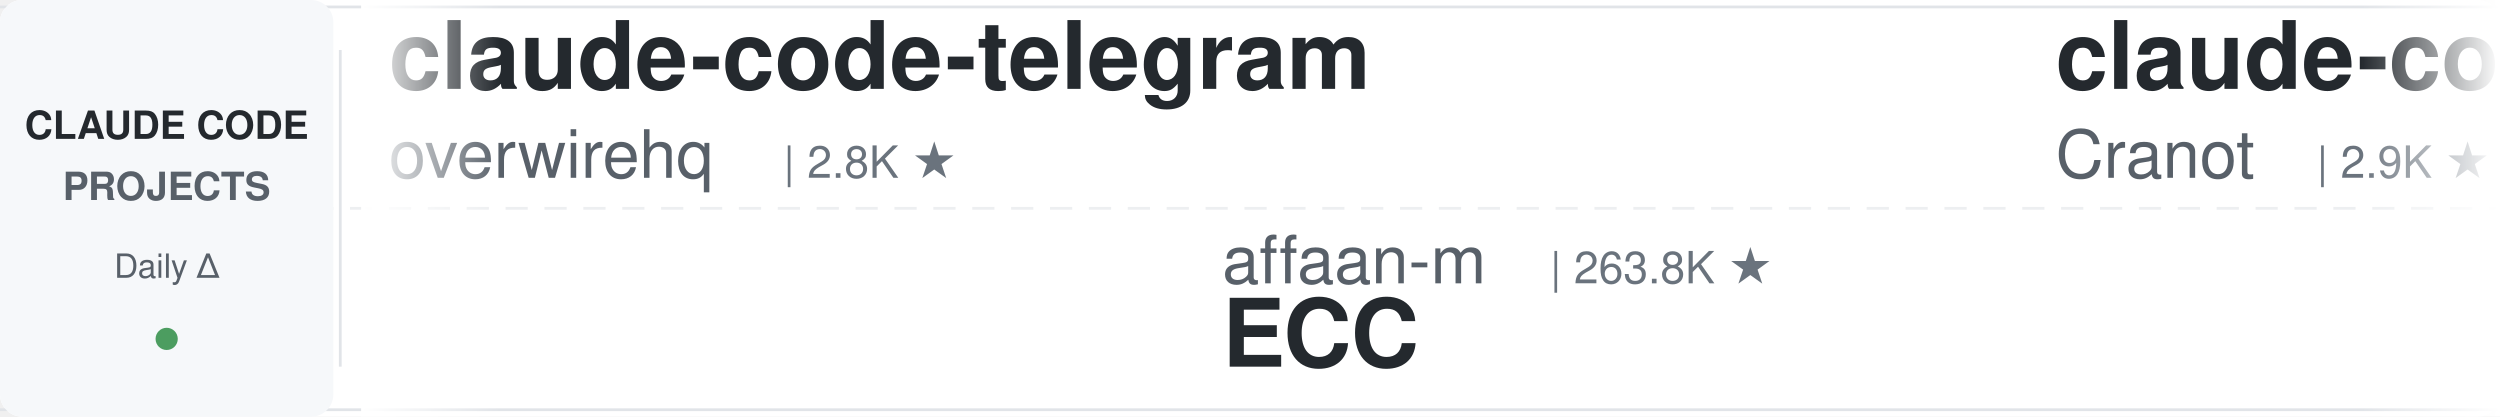
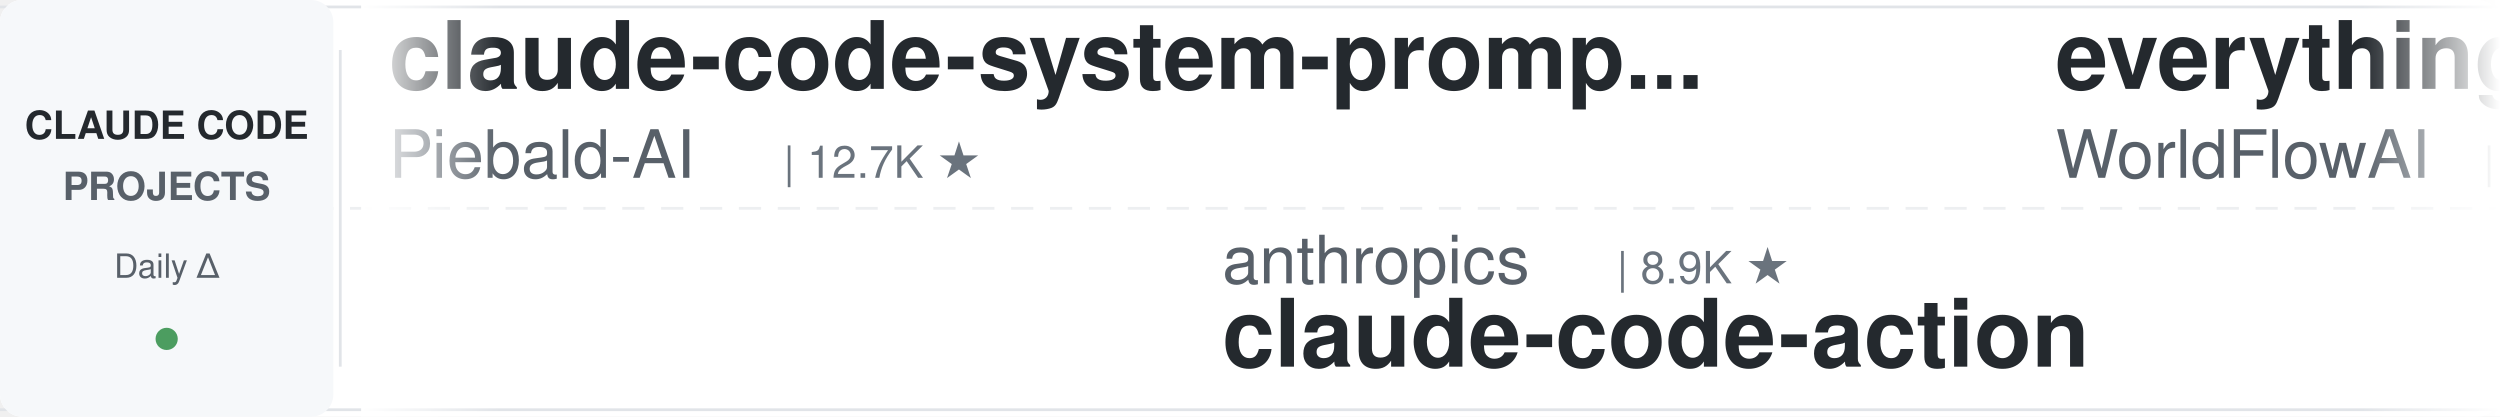
<svg xmlns="http://www.w3.org/2000/svg" width="900" height="150">
  <defs>
    <linearGradient id="leftFade" x1="0%" y1="0%" x2="100%" y2="0%">
      <stop offset="0%" style="stop-color:#ffffff;stop-opacity:1" />
      <stop offset="100%" style="stop-color:#ffffff;stop-opacity:0" />
    </linearGradient>
    <linearGradient id="rightFade" x1="0%" y1="0%" x2="100%" y2="0%">
      <stop offset="0%" style="stop-color:#ffffff;stop-opacity:0" />
      <stop offset="100%" style="stop-color:#ffffff;stop-opacity:1" />
    </linearGradient>
  </defs>
  <rect width="900" height="150" fill="#ffffff" rx="8" />
  <rect x="0" y="2" width="900" height="1" fill="#e1e4e8" />
  <rect x="0" y="147" width="900" height="1" fill="#e1e4e8" />
  <line x1="0" y1="75" x2="900" y2="75" stroke="#e1e4e8" stroke-width="1" stroke-dasharray="8 6" opacity="0.6" />
  <rect x="0" y="0" width="120" height="150" fill="#f6f8fa" rx="8" />
  <text x="60" y="50" font-family="-apple-system, BlinkMacSystemFont, 'Segoe UI', Helvetica, Arial, sans-serif" font-size="14" font-weight="600" fill="#24292e" text-anchor="middle">CLAUDE CODE</text>
  <text x="60" y="72" font-family="-apple-system, BlinkMacSystemFont, 'Segoe UI', Helvetica, Arial, sans-serif" font-size="14" font-weight="600" fill="#586069" text-anchor="middle">PROJECTS</text>
  <text x="60" y="100" font-family="-apple-system, BlinkMacSystemFont, 'Segoe UI', Helvetica, Arial, sans-serif" font-size="12" font-weight="500" fill="#586069" text-anchor="middle">Daily Δ</text>
  <circle cx="60" cy="122" r="4" fill="#22863a" opacity="0.8" />
  <rect x="122" y="18" width="1" height="114" fill="#e1e4e8" />
  <clipPath id="tickerClip">
    <rect x="130" y="0" width="770" height="150" />
  </clipPath>
  <g clip-path="url(#tickerClip)">
    <g id="tickerItems">
      <animateTransform attributeName="transform" attributeType="XML" type="translate" from="0 0" to="-3000 0" dur="54s" repeatCount="indefinite" />
      <g transform="translate(0, 0)">
-         <text x="140" y="32" font-family="-apple-system, BlinkMacSystemFont, 'Segoe UI', Helvetica, Arial, sans-serif" font-size="34" font-weight="600" fill="#24292e">claude-code-telegram</text>
-         <text x="140" y="64" font-family="-apple-system, BlinkMacSystemFont, 'Segoe UI', Helvetica, Arial, sans-serif" font-size="24" font-weight="400" fill="#586069">overwirehq</text>
-         <text x="282" y="64" font-family="-apple-system, BlinkMacSystemFont, 'Segoe UI', Helvetica, Arial, sans-serif" font-size="16" font-weight="500" fill="#6a737d">| 2.8K ★</text>
+         <text x="140" y="32" font-family="-apple-system, BlinkMacSystemFont, 'Segoe UI', Helvetica, Arial, sans-serif" font-size="34" font-weight="600" fill="#24292e">claude-code-system-promp...</text>
+         <text x="140" y="64" font-family="-apple-system, BlinkMacSystemFont, 'Segoe UI', Helvetica, Arial, sans-serif" font-size="24" font-weight="400" fill="#586069">Piebald-AI</text>
+         <text x="282" y="64" font-family="-apple-system, BlinkMacSystemFont, 'Segoe UI', Helvetica, Arial, sans-serif" font-size="16" font-weight="500" fill="#6a737d">| 12.7K ★</text>
      </g>
      <g transform="translate(300, 0)">
-         <text x="140" y="102" font-family="-apple-system, BlinkMacSystemFont, 'Segoe UI', Helvetica, Arial, sans-serif" font-size="24" font-weight="400" fill="#586069">affaan-m</text>
-         <text x="258" y="102" font-family="-apple-system, BlinkMacSystemFont, 'Segoe UI', Helvetica, Arial, sans-serif" font-size="16" font-weight="500" fill="#6a737d">| 263.8K ★</text>
-         <text x="140" y="132" font-family="-apple-system, BlinkMacSystemFont, 'Segoe UI', Helvetica, Arial, sans-serif" font-size="34" font-weight="600" fill="#24292e">ECC</text>
+         <text x="140" y="102" font-family="-apple-system, BlinkMacSystemFont, 'Segoe UI', Helvetica, Arial, sans-serif" font-size="24" font-weight="400" fill="#586069">anthropics</text>
+         <text x="282" y="102" font-family="-apple-system, BlinkMacSystemFont, 'Segoe UI', Helvetica, Arial, sans-serif" font-size="16" font-weight="500" fill="#6a737d">| 8.9K ★</text>
+         <text x="140" y="132" font-family="-apple-system, BlinkMacSystemFont, 'Segoe UI', Helvetica, Arial, sans-serif" font-size="34" font-weight="600" fill="#24292e">claude-code-action</text>
      </g>
      <g transform="translate(600, 0)">
-         <text x="140" y="32" font-family="-apple-system, BlinkMacSystemFont, 'Segoe UI', Helvetica, Arial, sans-serif" font-size="34" font-weight="600" fill="#24292e">claude-code-guide</text>
-         <text x="140" y="64" font-family="-apple-system, BlinkMacSystemFont, 'Segoe UI', Helvetica, Arial, sans-serif" font-size="24" font-weight="400" fill="#586069">Cranot</text>
-         <text x="234" y="64" font-family="-apple-system, BlinkMacSystemFont, 'Segoe UI', Helvetica, Arial, sans-serif" font-size="16" font-weight="500" fill="#6a737d">| 2.9K ★</text>
+         <text x="140" y="32" font-family="-apple-system, BlinkMacSystemFont, 'Segoe UI', Helvetica, Arial, sans-serif" font-size="34" font-weight="600" fill="#24292e">everything-claude-code</text>
+         <text x="140" y="64" font-family="-apple-system, BlinkMacSystemFont, 'Segoe UI', Helvetica, Arial, sans-serif" font-size="24" font-weight="400" fill="#586069">WorldFlowAI</text>
+         <text x="294" y="64" font-family="-apple-system, BlinkMacSystemFont, 'Segoe UI', Helvetica, Arial, sans-serif" font-size="16" font-weight="500" fill="#6a737d">| 3.4K ★</text>
      </g>
      <g transform="translate(900, 0)">
-         <text x="140" y="102" font-family="-apple-system, BlinkMacSystemFont, 'Segoe UI', Helvetica, Arial, sans-serif" font-size="24" font-weight="400" fill="#586069">rohitg00</text>
-         <text x="258" y="102" font-family="-apple-system, BlinkMacSystemFont, 'Segoe UI', Helvetica, Arial, sans-serif" font-size="16" font-weight="500" fill="#6a737d">| 2.6K ★</text>
-         <text x="140" y="132" font-family="-apple-system, BlinkMacSystemFont, 'Segoe UI', Helvetica, Arial, sans-serif" font-size="34" font-weight="600" fill="#24292e">awesome-claude-code-tool...</text>
+         <text x="140" y="102" font-family="-apple-system, BlinkMacSystemFont, 'Segoe UI', Helvetica, Arial, sans-serif" font-size="24" font-weight="400" fill="#586069">xu-xiang</text>
+         <text x="258" y="102" font-family="-apple-system, BlinkMacSystemFont, 'Segoe UI', Helvetica, Arial, sans-serif" font-size="16" font-weight="500" fill="#6a737d">| 2.0K ★</text>
+         <text x="140" y="132" font-family="-apple-system, BlinkMacSystemFont, 'Segoe UI', Helvetica, Arial, sans-serif" font-size="34" font-weight="600" fill="#24292e">everything-claude-code-z...</text>
      </g>
      <g transform="translate(1200, 0)">
-         <text x="140" y="32" font-family="-apple-system, BlinkMacSystemFont, 'Segoe UI', Helvetica, Arial, sans-serif" font-size="34" font-weight="600" fill="#24292e">Claude-Code-Usage-Monito...</text>
-         <text x="140" y="64" font-family="-apple-system, BlinkMacSystemFont, 'Segoe UI', Helvetica, Arial, sans-serif" font-size="24" font-weight="400" fill="#586069">Maciek-roboblog</text>
-         <text x="342" y="64" font-family="-apple-system, BlinkMacSystemFont, 'Segoe UI', Helvetica, Arial, sans-serif" font-size="16" font-weight="500" fill="#6a737d">| 8.7K ★</text>
+         <text x="140" y="32" font-family="-apple-system, BlinkMacSystemFont, 'Segoe UI', Helvetica, Arial, sans-serif" font-size="34" font-weight="600" fill="#24292e">awesome-claude-code-tool...</text>
+         <text x="140" y="64" font-family="-apple-system, BlinkMacSystemFont, 'Segoe UI', Helvetica, Arial, sans-serif" font-size="24" font-weight="400" fill="#586069">rohitg00</text>
+         <text x="258" y="64" font-family="-apple-system, BlinkMacSystemFont, 'Segoe UI', Helvetica, Arial, sans-serif" font-size="16" font-weight="500" fill="#6a737d">| 2.6K ★</text>
      </g>
      <g transform="translate(1500, 0)">
-         <text x="140" y="102" font-family="-apple-system, BlinkMacSystemFont, 'Segoe UI', Helvetica, Arial, sans-serif" font-size="24" font-weight="400" fill="#586069">VoltAgent</text>
-         <text x="270" y="102" font-family="-apple-system, BlinkMacSystemFont, 'Segoe UI', Helvetica, Arial, sans-serif" font-size="16" font-weight="500" fill="#6a737d">| 25.2K ★</text>
-         <text x="140" y="132" font-family="-apple-system, BlinkMacSystemFont, 'Segoe UI', Helvetica, Arial, sans-serif" font-size="34" font-weight="600" fill="#24292e">awesome-claude-code-suba...</text>
+         <text x="140" y="102" font-family="-apple-system, BlinkMacSystemFont, 'Segoe UI', Helvetica, Arial, sans-serif" font-size="24" font-weight="400" fill="#586069">AICoderTudou</text>
+         <text x="306" y="102" font-family="-apple-system, BlinkMacSystemFont, 'Segoe UI', Helvetica, Arial, sans-serif" font-size="16" font-weight="500" fill="#6a737d">| 494 ★</text>
+         <text x="140" y="132" font-family="-apple-system, BlinkMacSystemFont, 'Segoe UI', Helvetica, Arial, sans-serif" font-size="34" font-weight="600" fill="#24292e">claude-code-tudou</text>
      </g>
      <g transform="translate(1800, 0)">
-         <text x="140" y="32" font-family="-apple-system, BlinkMacSystemFont, 'Segoe UI', Helvetica, Arial, sans-serif" font-size="34" font-weight="600" fill="#24292e">claude-code-source-build</text>
-         <text x="140" y="64" font-family="-apple-system, BlinkMacSystemFont, 'Segoe UI', Helvetica, Arial, sans-serif" font-size="24" font-weight="400" fill="#586069">andrew-kramer-inno</text>
-         <text x="378" y="64" font-family="-apple-system, BlinkMacSystemFont, 'Segoe UI', Helvetica, Arial, sans-serif" font-size="16" font-weight="500" fill="#6a737d">| 596 ★</text>
+         <text x="140" y="32" font-family="-apple-system, BlinkMacSystemFont, 'Segoe UI', Helvetica, Arial, sans-serif" font-size="34" font-weight="600" fill="#24292e">skills</text>
+         <text x="140" y="64" font-family="-apple-system, BlinkMacSystemFont, 'Segoe UI', Helvetica, Arial, sans-serif" font-size="24" font-weight="400" fill="#586069">anthropics</text>
+         <text x="282" y="64" font-family="-apple-system, BlinkMacSystemFont, 'Segoe UI', Helvetica, Arial, sans-serif" font-size="16" font-weight="500" fill="#6a737d">| 177.4K ★</text>
      </g>
      <g transform="translate(2100, 0)">
-         <text x="140" y="102" font-family="-apple-system, BlinkMacSystemFont, 'Segoe UI', Helvetica, Arial, sans-serif" font-size="24" font-weight="400" fill="#586069">disler</text>
-         <text x="234" y="102" font-family="-apple-system, BlinkMacSystemFont, 'Segoe UI', Helvetica, Arial, sans-serif" font-size="16" font-weight="500" fill="#6a737d">| 1.7K ★</text>
-         <text x="140" y="132" font-family="-apple-system, BlinkMacSystemFont, 'Segoe UI', Helvetica, Arial, sans-serif" font-size="34" font-weight="600" fill="#24292e">pi-vs-claude-code</text>
+         <text x="140" y="102" font-family="-apple-system, BlinkMacSystemFont, 'Segoe UI', Helvetica, Arial, sans-serif" font-size="24" font-weight="400" fill="#586069">Cranot</text>
+         <text x="234" y="102" font-family="-apple-system, BlinkMacSystemFont, 'Segoe UI', Helvetica, Arial, sans-serif" font-size="16" font-weight="500" fill="#6a737d">| 2.9K ★</text>
+         <text x="140" y="132" font-family="-apple-system, BlinkMacSystemFont, 'Segoe UI', Helvetica, Arial, sans-serif" font-size="34" font-weight="600" fill="#24292e">claude-code-guide</text>
      </g>
      <g transform="translate(2400, 0)">
-         <text x="140" y="32" font-family="-apple-system, BlinkMacSystemFont, 'Segoe UI', Helvetica, Arial, sans-serif" font-size="34" font-weight="600" fill="#24292e">Auto-claude-code-researc...</text>
-         <text x="140" y="64" font-family="-apple-system, BlinkMacSystemFont, 'Segoe UI', Helvetica, Arial, sans-serif" font-size="24" font-weight="400" fill="#586069">wanshuiyin</text>
-         <text x="282" y="64" font-family="-apple-system, BlinkMacSystemFont, 'Segoe UI', Helvetica, Arial, sans-serif" font-size="16" font-weight="500" fill="#6a737d">| 16.4K ★</text>
+         <text x="140" y="32" font-family="-apple-system, BlinkMacSystemFont, 'Segoe UI', Helvetica, Arial, sans-serif" font-size="34" font-weight="600" fill="#24292e">Claude-Code-Game-Studios</text>
+         <text x="140" y="64" font-family="-apple-system, BlinkMacSystemFont, 'Segoe UI', Helvetica, Arial, sans-serif" font-size="24" font-weight="400" fill="#586069">Donchitos</text>
+         <text x="270" y="64" font-family="-apple-system, BlinkMacSystemFont, 'Segoe UI', Helvetica, Arial, sans-serif" font-size="16" font-weight="500" fill="#6a737d">| 25.3K ★</text>
      </g>
      <g transform="translate(2700, 0)">
-         <text x="140" y="102" font-family="-apple-system, BlinkMacSystemFont, 'Segoe UI', Helvetica, Arial, sans-serif" font-size="24" font-weight="400" fill="#586069">Yeachan-Heo</text>
-         <text x="294" y="102" font-family="-apple-system, BlinkMacSystemFont, 'Segoe UI', Helvetica, Arial, sans-serif" font-size="16" font-weight="500" fill="#6a737d">| 39.3K ★</text>
-         <text x="140" y="132" font-family="-apple-system, BlinkMacSystemFont, 'Segoe UI', Helvetica, Arial, sans-serif" font-size="34" font-weight="600" fill="#24292e">oh-my-claudecode</text>
+         <text x="140" y="102" font-family="-apple-system, BlinkMacSystemFont, 'Segoe UI', Helvetica, Arial, sans-serif" font-size="24" font-weight="400" fill="#586069">ChrisWiles</text>
+         <text x="282" y="102" font-family="-apple-system, BlinkMacSystemFont, 'Segoe UI', Helvetica, Arial, sans-serif" font-size="16" font-weight="500" fill="#6a737d">| 6.1K ★</text>
+         <text x="140" y="132" font-family="-apple-system, BlinkMacSystemFont, 'Segoe UI', Helvetica, Arial, sans-serif" font-size="34" font-weight="600" fill="#24292e">claude-code-showcase</text>
      </g>
      <g transform="translate(3000, 0)">
-         <text x="140" y="32" font-family="-apple-system, BlinkMacSystemFont, 'Segoe UI', Helvetica, Arial, sans-serif" font-size="34" font-weight="600" fill="#24292e">claude-code-telegram</text>
-         <text x="140" y="64" font-family="-apple-system, BlinkMacSystemFont, 'Segoe UI', Helvetica, Arial, sans-serif" font-size="24" font-weight="400" fill="#586069">overwirehq</text>
-         <text x="282" y="64" font-family="-apple-system, BlinkMacSystemFont, 'Segoe UI', Helvetica, Arial, sans-serif" font-size="16" font-weight="500" fill="#6a737d">| 2.8K ★</text>
+         <text x="140" y="32" font-family="-apple-system, BlinkMacSystemFont, 'Segoe UI', Helvetica, Arial, sans-serif" font-size="34" font-weight="600" fill="#24292e">claude-code-system-promp...</text>
+         <text x="140" y="64" font-family="-apple-system, BlinkMacSystemFont, 'Segoe UI', Helvetica, Arial, sans-serif" font-size="24" font-weight="400" fill="#586069">Piebald-AI</text>
+         <text x="282" y="64" font-family="-apple-system, BlinkMacSystemFont, 'Segoe UI', Helvetica, Arial, sans-serif" font-size="16" font-weight="500" fill="#6a737d">| 12.7K ★</text>
      </g>
      <g transform="translate(3300, 0)">
-         <text x="140" y="102" font-family="-apple-system, BlinkMacSystemFont, 'Segoe UI', Helvetica, Arial, sans-serif" font-size="24" font-weight="400" fill="#586069">affaan-m</text>
-         <text x="258" y="102" font-family="-apple-system, BlinkMacSystemFont, 'Segoe UI', Helvetica, Arial, sans-serif" font-size="16" font-weight="500" fill="#6a737d">| 263.8K ★</text>
-         <text x="140" y="132" font-family="-apple-system, BlinkMacSystemFont, 'Segoe UI', Helvetica, Arial, sans-serif" font-size="34" font-weight="600" fill="#24292e">ECC</text>
+         <text x="140" y="102" font-family="-apple-system, BlinkMacSystemFont, 'Segoe UI', Helvetica, Arial, sans-serif" font-size="24" font-weight="400" fill="#586069">anthropics</text>
+         <text x="282" y="102" font-family="-apple-system, BlinkMacSystemFont, 'Segoe UI', Helvetica, Arial, sans-serif" font-size="16" font-weight="500" fill="#6a737d">| 8.9K ★</text>
+         <text x="140" y="132" font-family="-apple-system, BlinkMacSystemFont, 'Segoe UI', Helvetica, Arial, sans-serif" font-size="34" font-weight="600" fill="#24292e">claude-code-action</text>
      </g>
      <g transform="translate(3600, 0)">
-         <text x="140" y="32" font-family="-apple-system, BlinkMacSystemFont, 'Segoe UI', Helvetica, Arial, sans-serif" font-size="34" font-weight="600" fill="#24292e">claude-code-guide</text>
-         <text x="140" y="64" font-family="-apple-system, BlinkMacSystemFont, 'Segoe UI', Helvetica, Arial, sans-serif" font-size="24" font-weight="400" fill="#586069">Cranot</text>
-         <text x="234" y="64" font-family="-apple-system, BlinkMacSystemFont, 'Segoe UI', Helvetica, Arial, sans-serif" font-size="16" font-weight="500" fill="#6a737d">| 2.9K ★</text>
+         <text x="140" y="32" font-family="-apple-system, BlinkMacSystemFont, 'Segoe UI', Helvetica, Arial, sans-serif" font-size="34" font-weight="600" fill="#24292e">everything-claude-code</text>
+         <text x="140" y="64" font-family="-apple-system, BlinkMacSystemFont, 'Segoe UI', Helvetica, Arial, sans-serif" font-size="24" font-weight="400" fill="#586069">WorldFlowAI</text>
+         <text x="294" y="64" font-family="-apple-system, BlinkMacSystemFont, 'Segoe UI', Helvetica, Arial, sans-serif" font-size="16" font-weight="500" fill="#6a737d">| 3.4K ★</text>
      </g>
      <g transform="translate(3900, 0)">
-         <text x="140" y="102" font-family="-apple-system, BlinkMacSystemFont, 'Segoe UI', Helvetica, Arial, sans-serif" font-size="24" font-weight="400" fill="#586069">rohitg00</text>
-         <text x="258" y="102" font-family="-apple-system, BlinkMacSystemFont, 'Segoe UI', Helvetica, Arial, sans-serif" font-size="16" font-weight="500" fill="#6a737d">| 2.6K ★</text>
-         <text x="140" y="132" font-family="-apple-system, BlinkMacSystemFont, 'Segoe UI', Helvetica, Arial, sans-serif" font-size="34" font-weight="600" fill="#24292e">awesome-claude-code-tool...</text>
+         <text x="140" y="102" font-family="-apple-system, BlinkMacSystemFont, 'Segoe UI', Helvetica, Arial, sans-serif" font-size="24" font-weight="400" fill="#586069">xu-xiang</text>
+         <text x="258" y="102" font-family="-apple-system, BlinkMacSystemFont, 'Segoe UI', Helvetica, Arial, sans-serif" font-size="16" font-weight="500" fill="#6a737d">| 2.0K ★</text>
+         <text x="140" y="132" font-family="-apple-system, BlinkMacSystemFont, 'Segoe UI', Helvetica, Arial, sans-serif" font-size="34" font-weight="600" fill="#24292e">everything-claude-code-z...</text>
      </g>
    </g>
  </g>
  <rect x="130" y="0" width="50" height="150" fill="url(#leftFade)" />
  <rect x="850" y="0" width="50" height="150" fill="url(#rightFade)" />
</svg>
